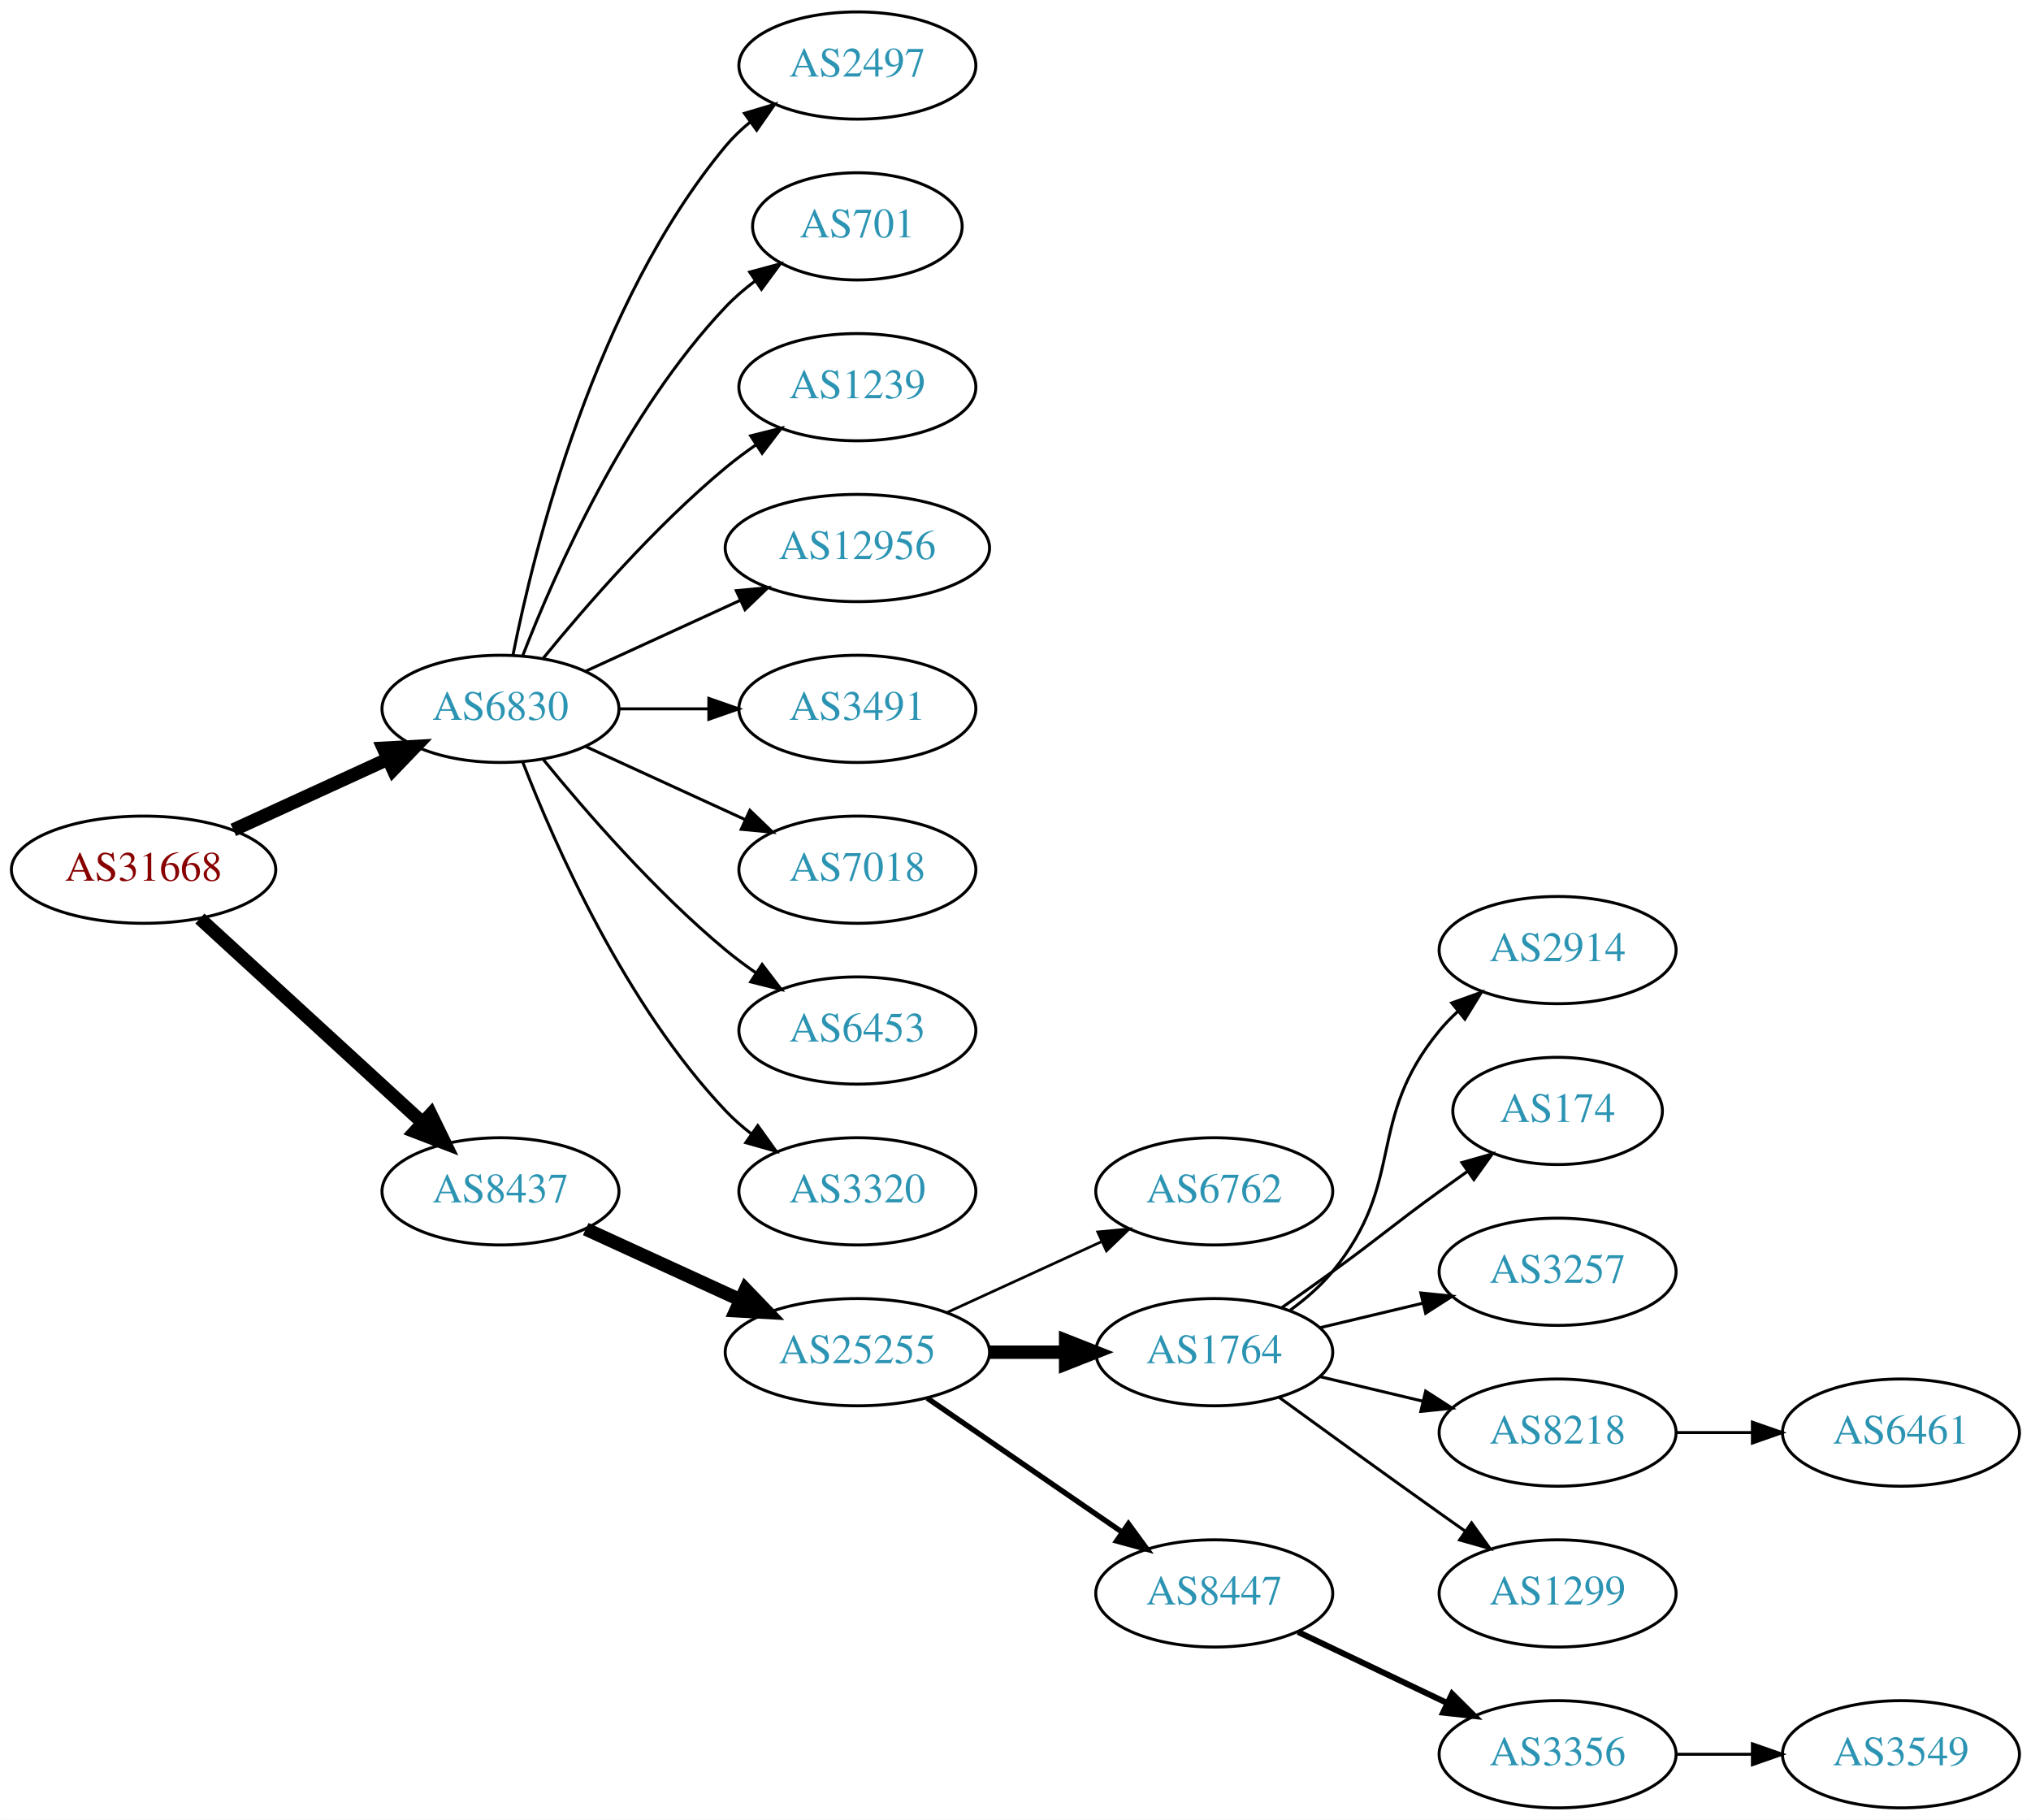
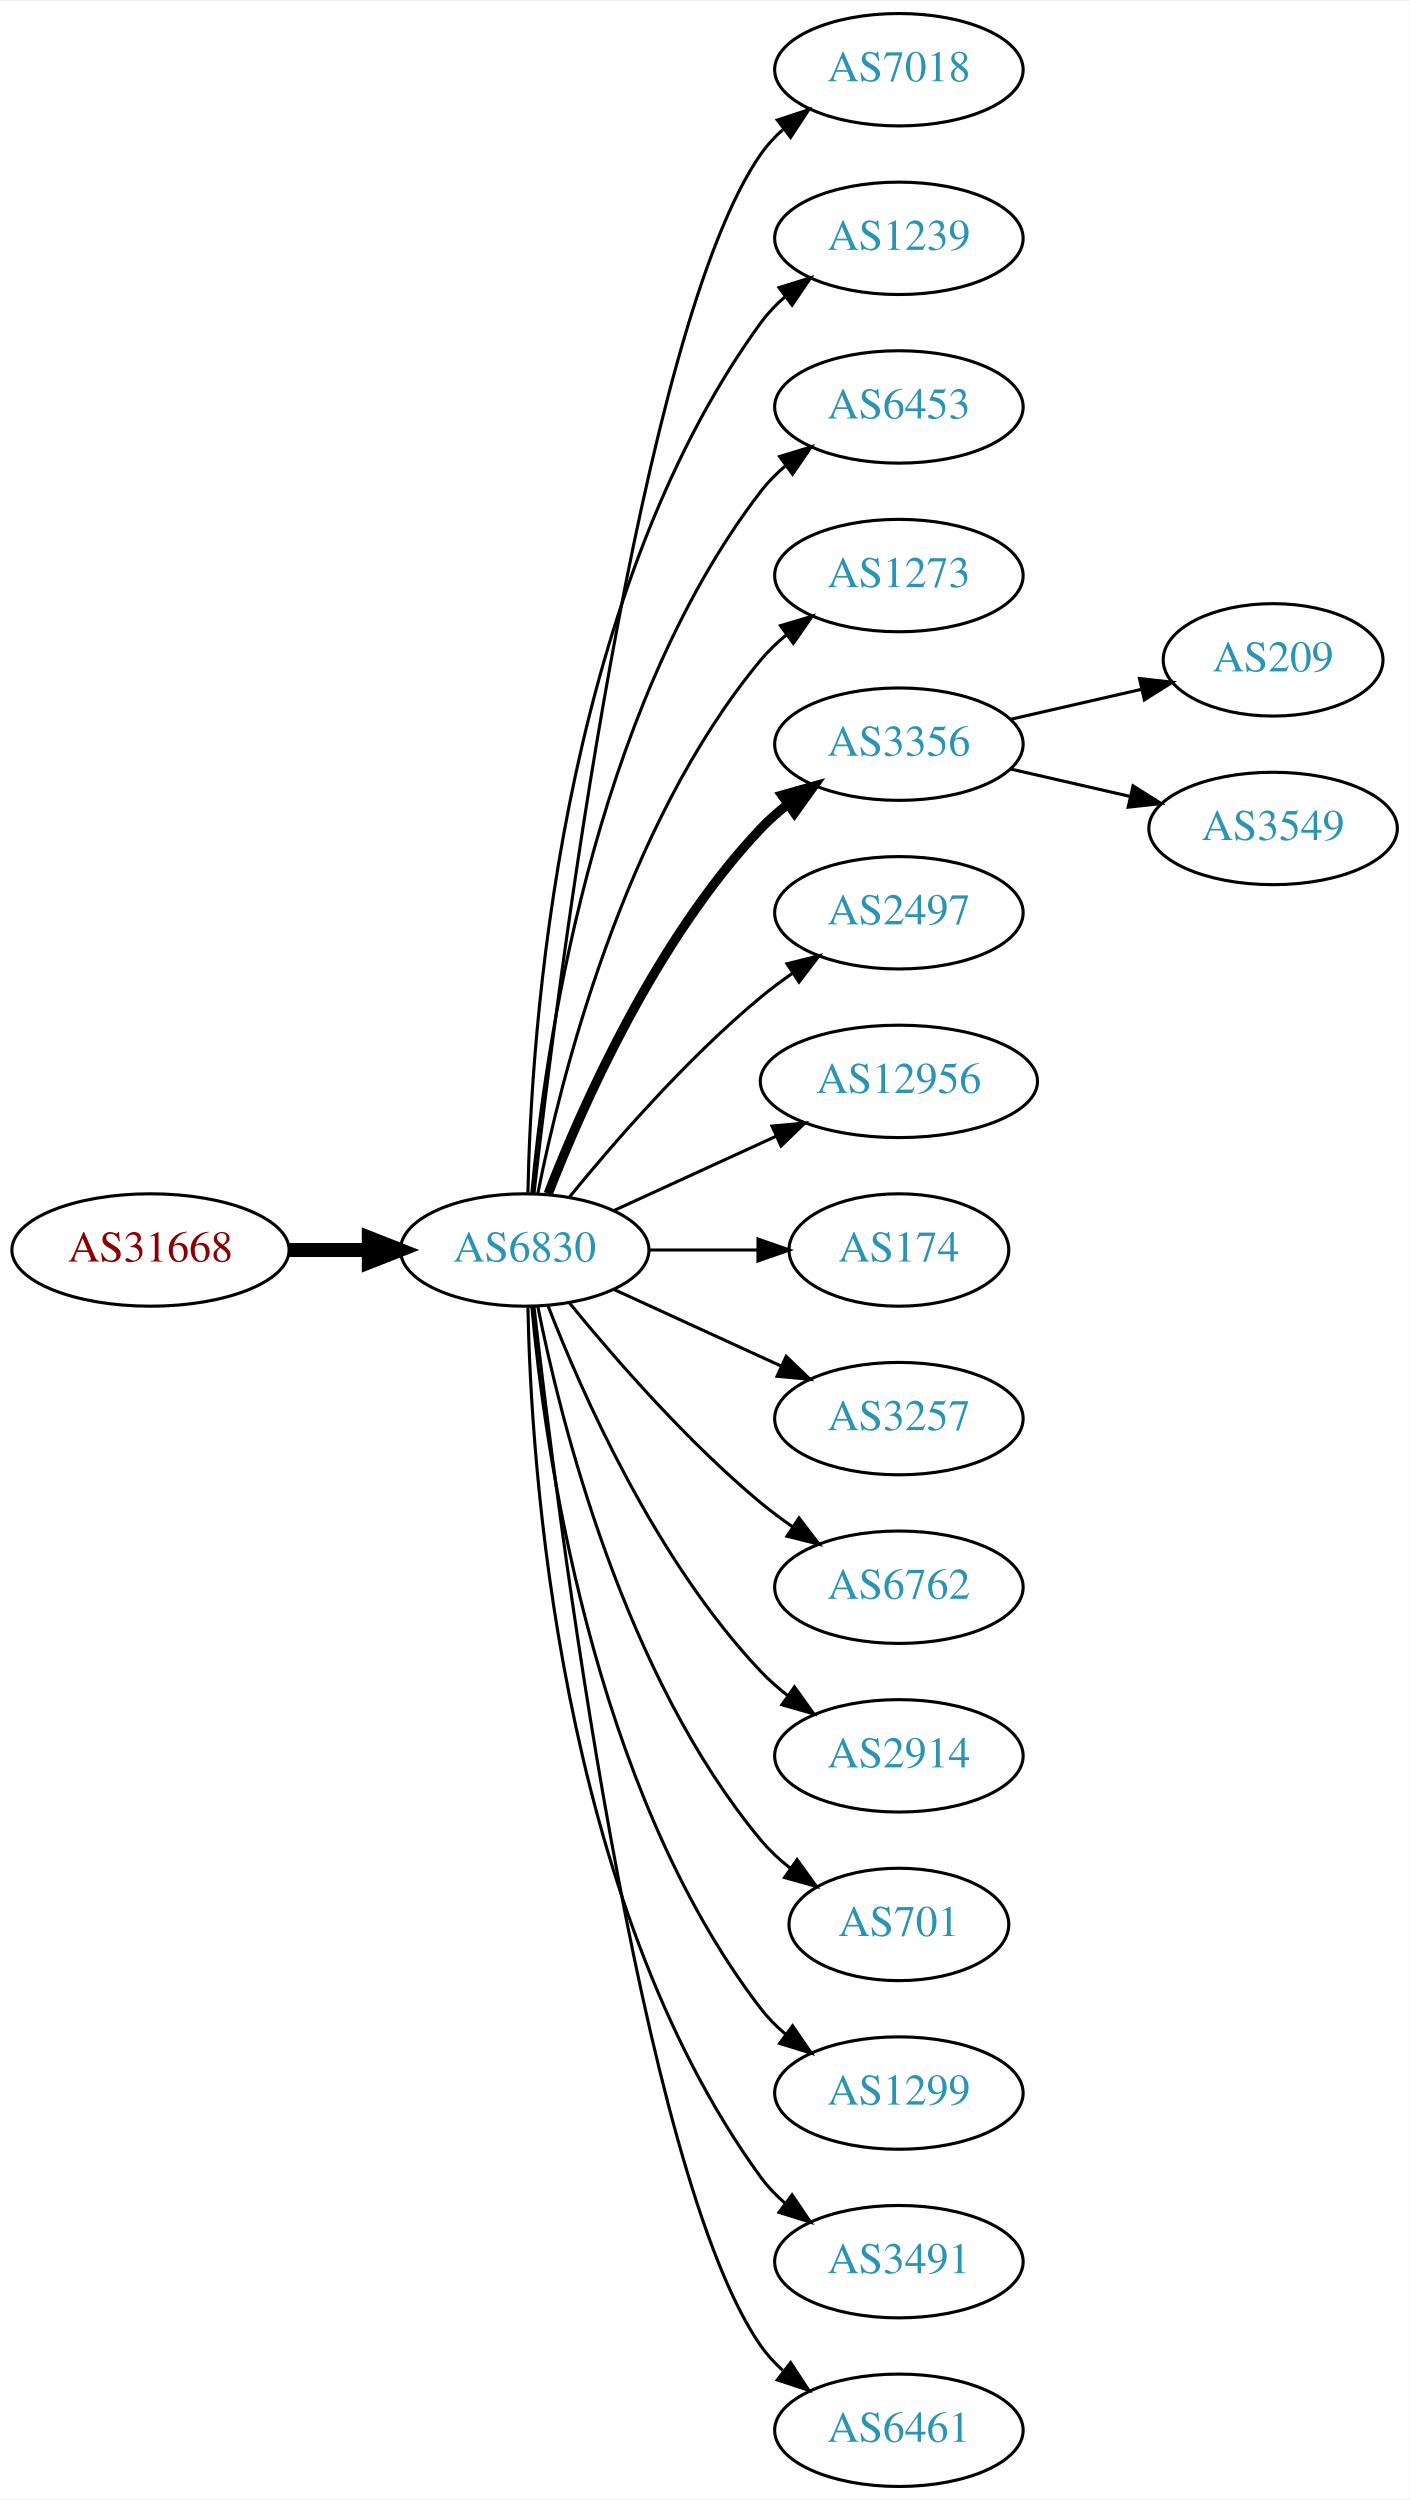
- <svg xmlns="http://www.w3.org/2000/svg" xmlns:xlink="http://www.w3.org/1999/xlink" width="682pt" height="611pt" viewBox="0.00 0.00 681.96 611.00">
-   <g id="graph0" class="graph" transform="scale(1 1) rotate(0) translate(4 607)">
-     <polygon fill="white" stroke="none" points="-4,4 -4,-607 677.956,-607 677.956,4 -4,4" />
+ <svg xmlns="http://www.w3.org/2000/svg" xmlns:xlink="http://www.w3.org/1999/xlink" width="451pt" height="800pt" viewBox="0.00 0.00 451.37 800.00">
+   <g id="graph0" class="graph" transform="scale(1 1) rotate(0) translate(4 796)">
+     <polygon fill="white" stroke="none" points="-4,4 -4,-796 447.37,-796 447.37,4 -4,4" />
    <g id="node1" class="node">
      <g id="a_node1">
        <a xlink:href="/asn/31668" xlink:title="AS31668 ~ RAPPAPORT [AT]">
-           <ellipse fill="#ffffff" stroke="black" cx="44.196" cy="-315" rx="44.393" ry="18" />
-           <text text-anchor="middle" x="44.196" y="-311.3" font-family="Times,serif" font-size="14.00" fill="#880000">AS31668</text>
+           <ellipse fill="#ffffff" stroke="black" cx="44.196" cy="-396" rx="44.393" ry="18" />
+           <text text-anchor="middle" x="44.196" y="-392.3" font-family="Times,serif" font-size="14.00" fill="#880000">AS31668</text>
        </a>
      </g>
    </g>
    <g id="node2" class="node">
      <g id="a_node2">
        <a xlink:href="/asn/6830" xlink:title="AS6830 ~ LGI-UPC [AT]">
-           <ellipse fill="#ffffff" stroke="black" cx="164.039" cy="-369" rx="39.794" ry="18" />
-           <text text-anchor="middle" x="164.039" y="-365.3" font-family="Times,serif" font-size="14.00" fill="#2c94b3">AS6830</text>
+           <ellipse fill="#ffffff" stroke="black" cx="164.039" cy="-396" rx="39.794" ry="18" />
+           <text text-anchor="middle" x="164.039" y="-392.3" font-family="Times,serif" font-size="14.00" fill="#2c94b3">AS6830</text>
        </a>
      </g>
    </g>
    <g id="edge1" class="edge">
-       <path fill="none" stroke="black" stroke-width="4.5" d="M74.326,-328.348C89.937,-335.502 109.335,-344.391 126.007,-352.03" />
-       <polygon fill="black" stroke="black" stroke-width="4.5" points="124.727,-355.775 135.459,-356.362 128.008,-348.616 124.727,-355.775" />
+       <path fill="none" stroke="black" stroke-width="4.5" d="M88.407,-396C96.72,-396 105.482,-396 113.965,-396" />
+       <polygon fill="black" stroke="black" stroke-width="4.5" points="114.123,-399.938 124.123,-396 114.123,-392.063 114.123,-399.938" />
    </g>
    <g id="node3" class="node">
      <g id="a_node3">
-         <a xlink:href="/asn/8437" xlink:title="AS8437 ~ Hutchison Drei Austria GmbH [AT]">
-           <ellipse fill="#ffffff" stroke="black" cx="164.039" cy="-207" rx="39.794" ry="18" />
-           <text text-anchor="middle" x="164.039" y="-203.3" font-family="Times,serif" font-size="14.00" fill="#2c94b3">AS8437</text>
+         <a xlink:href="/asn/7018" xlink:title="AS7018 ~ AT&amp;T Services, Inc. [US]">
+           <ellipse fill="#ffffff" stroke="black" cx="283.881" cy="-774" rx="39.794" ry="18" />
+           <text text-anchor="middle" x="283.881" y="-770.3" font-family="Times,serif" font-size="14.00" fill="#2c94b3">AS7018</text>
        </a>
      </g>
    </g>
    <g id="edge2" class="edge">
-       <path fill="none" stroke="black" stroke-width="4.5" d="M63.094,-298.597C83.022,-280.333 115.38,-250.678 137.857,-230.079" />
-       <polygon fill="black" stroke="black" stroke-width="4.5" points="140.647,-232.863 145.359,-223.203 135.326,-227.057 140.647,-232.863" />
+       <path fill="none" stroke="black" d="M167.009,-414.101C174.237,-477.928 200.915,-691.628 239.685,-747 241.663,-749.825 244.041,-752.416 246.652,-754.779" />
+       <polygon fill="black" stroke="black" points="244.945,-757.881 255.01,-761.188 249.204,-752.326 244.945,-757.881" />
    </g>
    <g id="node4" class="node">
      <g id="a_node4">
-         <a xlink:href="/asn/2497" xlink:title="AS2497 ~ Internet Initiative Japan Inc. [JP]">
-           <ellipse fill="#ffffff" stroke="black" cx="283.881" cy="-585" rx="39.794" ry="18" />
-           <text text-anchor="middle" x="283.881" y="-581.3" font-family="Times,serif" font-size="14.00" fill="#2c94b3">AS2497</text>
+         <a xlink:href="/asn/1239" xlink:title="AS1239 ~ Sprint [US]">
+           <ellipse fill="#ffffff" stroke="black" cx="283.881" cy="-720" rx="39.794" ry="18" />
+           <text text-anchor="middle" x="283.881" y="-716.3" font-family="Times,serif" font-size="14.00" fill="#2c94b3">AS1239</text>
        </a>
      </g>
    </g>
    <g id="edge3" class="edge">
-       <path fill="none" stroke="black" d="M168.237,-387.073C175.401,-423.141 195.675,-505.125 239.685,-558 242.09,-560.889 244.886,-563.563 247.879,-566.013" />
-       <polygon fill="black" stroke="black" points="245.967,-568.95 256.122,-571.973 250.069,-563.277 245.967,-568.95" />
+       <path fill="none" stroke="black" d="M165.071,-414.337C166.044,-464.079 174.763,-603.806 239.685,-693 241.897,-696.039 244.565,-698.813 247.477,-701.326" />
+       <polygon fill="black" stroke="black" points="245.495,-704.214 255.608,-707.373 249.672,-698.597 245.495,-704.214" />
    </g>
    <g id="node5" class="node">
      <g id="a_node5">
-         <a xlink:href="/asn/701" xlink:title="AS701 ~ UUNET [US]">
-           <ellipse fill="#ffffff" stroke="black" cx="283.881" cy="-531" rx="35.194" ry="18" />
-           <text text-anchor="middle" x="283.881" y="-527.3" font-family="Times,serif" font-size="14.00" fill="#2c94b3">AS701</text>
+         <a xlink:href="/asn/6453" xlink:title="AS6453 ~ TATA COMMUNICATIONS (AMERICA) INC [US]">
+           <ellipse fill="#ffffff" stroke="black" cx="283.881" cy="-666" rx="39.794" ry="18" />
+           <text text-anchor="middle" x="283.881" y="-662.3" font-family="Times,serif" font-size="14.00" fill="#2c94b3">AS6453</text>
        </a>
      </g>
    </g>
    <g id="edge4" class="edge">
-       <path fill="none" stroke="black" d="M171.562,-386.994C182.312,-414.728 205.969,-468.429 239.685,-504 242.628,-507.105 246.001,-510.001 249.537,-512.655" />
-       <polygon fill="black" stroke="black" points="247.722,-515.654 257.956,-518.397 251.666,-509.871 247.722,-515.654" />
+       <path fill="none" stroke="black" d="M166.323,-414.117C170.221,-457.332 185.238,-568.131 239.685,-639 241.975,-641.981 244.695,-644.716 247.639,-647.205" />
+       <polygon fill="black" stroke="black" points="245.686,-650.113 255.816,-653.218 249.833,-644.473 245.686,-650.113" />
    </g>
    <g id="node6" class="node">
      <g id="a_node6">
-         <a xlink:href="/asn/1239" xlink:title="AS1239 ~ Sprint [US]">
-           <ellipse fill="#ffffff" stroke="black" cx="283.881" cy="-477" rx="39.794" ry="18" />
-           <text text-anchor="middle" x="283.881" y="-473.3" font-family="Times,serif" font-size="14.00" fill="#2c94b3">AS1239</text>
+         <a xlink:href="/asn/1273" xlink:title="AS1273 ~ Vodafone Group PLC [EU]">
+           <ellipse fill="#ffffff" stroke="black" cx="283.881" cy="-612" rx="39.794" ry="18" />
+           <text text-anchor="middle" x="283.881" y="-608.3" font-family="Times,serif" font-size="14.00" fill="#2c94b3">AS1273</text>
        </a>
      </g>
    </g>
    <g id="edge5" class="edge">
-       <path fill="none" stroke="black" d="M178.458,-386.065C192.572,-403.375 215.987,-430.345 239.685,-450 242.901,-452.668 246.402,-455.27 249.972,-457.741" />
-       <polygon fill="black" stroke="black" points="248.05,-460.666 258.329,-463.236 251.896,-454.817 248.05,-460.666" />
+       <path fill="none" stroke="black" d="M168.237,-414.073C175.401,-450.141 195.675,-532.125 239.685,-585 242.09,-587.889 244.886,-590.563 247.879,-593.013" />
+       <polygon fill="black" stroke="black" points="245.967,-595.95 256.122,-598.973 250.069,-590.277 245.967,-595.95" />
    </g>
    <g id="node7" class="node">
      <g id="a_node7">
-         <a xlink:href="/asn/12956" xlink:title="AS12956 ~ TELXIUS [ES]">
-           <ellipse fill="#ffffff" stroke="black" cx="283.881" cy="-423" rx="44.393" ry="18" />
-           <text text-anchor="middle" x="283.881" y="-419.3" font-family="Times,serif" font-size="14.00" fill="#2c94b3">AS12956</text>
+         <a xlink:href="/asn/3356" xlink:title="AS3356 ~ Level 3 Parent, LLC [US]">
+           <ellipse fill="#ffffff" stroke="black" cx="283.881" cy="-558" rx="39.794" ry="18" />
+           <text text-anchor="middle" x="283.881" y="-554.3" font-family="Times,serif" font-size="14.00" fill="#2c94b3">AS3356</text>
        </a>
      </g>
    </g>
    <g id="edge6" class="edge">
-       <path fill="none" stroke="black" d="M192.667,-381.661C208.165,-388.762 227.732,-397.728 244.678,-405.494" />
-       <polygon fill="black" stroke="black" points="243.232,-408.681 253.781,-409.665 246.148,-402.317 243.232,-408.681" />
+       <path fill="none" stroke="black" stroke-width="3" d="M171.562,-413.994C182.312,-441.728 205.969,-495.429 239.685,-531 242.271,-533.728 245.188,-536.294 248.257,-538.677" />
+       <polygon fill="black" stroke="black" stroke-width="3" points="246.411,-541.658 256.605,-544.543 250.435,-535.93 246.411,-541.658" />
    </g>
    <g id="node8" class="node">
      <g id="a_node8">
-         <a xlink:href="/asn/3491" xlink:title="AS3491 ~ PCCW Global, Inc. [US]">
-           <ellipse fill="#ffffff" stroke="black" cx="283.881" cy="-369" rx="39.794" ry="18" />
-           <text text-anchor="middle" x="283.881" y="-365.3" font-family="Times,serif" font-size="14.00" fill="#2c94b3">AS3491</text>
+         <a xlink:href="/asn/2497" xlink:title="AS2497 ~ Internet Initiative Japan Inc. [JP]">
+           <ellipse fill="#ffffff" stroke="black" cx="283.881" cy="-504" rx="39.794" ry="18" />
+           <text text-anchor="middle" x="283.881" y="-500.3" font-family="Times,serif" font-size="14.00" fill="#2c94b3">AS2497</text>
        </a>
      </g>
    </g>
    <g id="edge7" class="edge">
-       <path fill="none" stroke="black" d="M203.951,-369C213.505,-369 223.854,-369 233.817,-369" />
-       <polygon fill="black" stroke="black" points="234.009,-372.5 244.009,-369 234.009,-365.5 234.009,-372.5" />
+       <path fill="none" stroke="black" d="M178.458,-413.065C192.572,-430.375 215.987,-457.345 239.685,-477 242.901,-479.668 246.402,-482.27 249.972,-484.741" />
+       <polygon fill="black" stroke="black" points="248.05,-487.666 258.329,-490.236 251.896,-481.817 248.05,-487.666" />
    </g>
    <g id="node9" class="node">
      <g id="a_node9">
-         <a xlink:href="/asn/7018" xlink:title="AS7018 ~ AT&amp;T Services, Inc. [US]">
-           <ellipse fill="#ffffff" stroke="black" cx="283.881" cy="-315" rx="39.794" ry="18" />
-           <text text-anchor="middle" x="283.881" y="-311.3" font-family="Times,serif" font-size="14.00" fill="#2c94b3">AS7018</text>
+         <a xlink:href="/asn/12956" xlink:title="AS12956 ~ TELXIUS [ES]">
+           <ellipse fill="#ffffff" stroke="black" cx="283.881" cy="-450" rx="44.393" ry="18" />
+           <text text-anchor="middle" x="283.881" y="-446.3" font-family="Times,serif" font-size="14.00" fill="#2c94b3">AS12956</text>
        </a>
      </g>
    </g>
    <g id="edge8" class="edge">
-       <path fill="none" stroke="black" d="M192.667,-356.339C208.624,-349.027 228.895,-339.739 246.178,-331.819" />
-       <polygon fill="black" stroke="black" points="247.793,-334.929 255.425,-327.581 244.876,-328.565 247.793,-334.929" />
+       <path fill="none" stroke="black" d="M192.667,-408.661C208.165,-415.762 227.732,-424.728 244.678,-432.494" />
+       <polygon fill="black" stroke="black" points="243.232,-435.681 253.781,-436.665 246.148,-429.317 243.232,-435.681" />
    </g>
    <g id="node10" class="node">
      <g id="a_node10">
-         <a xlink:href="/asn/6453" xlink:title="AS6453 ~ TATA COMMUNICATIONS (AMERICA) INC [US]">
-           <ellipse fill="#ffffff" stroke="black" cx="283.881" cy="-261" rx="39.794" ry="18" />
-           <text text-anchor="middle" x="283.881" y="-257.3" font-family="Times,serif" font-size="14.00" fill="#2c94b3">AS6453</text>
+         <a xlink:href="/asn/174" xlink:title="AS174 ~ Cogent Communications [US]">
+           <ellipse fill="#ffffff" stroke="black" cx="283.881" cy="-396" rx="35.194" ry="18" />
+           <text text-anchor="middle" x="283.881" y="-392.3" font-family="Times,serif" font-size="14.00" fill="#2c94b3">AS174</text>
        </a>
      </g>
    </g>
    <g id="edge9" class="edge">
-       <path fill="none" stroke="black" d="M178.458,-351.935C192.572,-334.625 215.987,-307.655 239.685,-288 242.901,-285.332 246.402,-282.73 249.972,-280.259" />
-       <polygon fill="black" stroke="black" points="251.896,-283.183 258.329,-274.764 248.05,-277.334 251.896,-283.183" />
+       <path fill="none" stroke="black" d="M203.951,-396C215.038,-396 227.198,-396 238.58,-396" />
+       <polygon fill="black" stroke="black" points="238.762,-399.5 248.762,-396 238.762,-392.5 238.762,-399.5" />
    </g>
    <g id="node11" class="node">
      <g id="a_node11">
-         <a xlink:href="/asn/3320" xlink:title="AS3320 ~ DTAG [DE]">
-           <ellipse fill="#ffffff" stroke="black" cx="283.881" cy="-207" rx="39.794" ry="18" />
-           <text text-anchor="middle" x="283.881" y="-203.3" font-family="Times,serif" font-size="14.00" fill="#2c94b3">AS3320</text>
+         <a xlink:href="/asn/3257" xlink:title="AS3257 ~ GTT [DE]">
+           <ellipse fill="#ffffff" stroke="black" cx="283.881" cy="-342" rx="39.794" ry="18" />
+           <text text-anchor="middle" x="283.881" y="-338.3" font-family="Times,serif" font-size="14.00" fill="#2c94b3">AS3257</text>
        </a>
      </g>
    </g>
    <g id="edge10" class="edge">
-       <path fill="none" stroke="black" d="M171.562,-351.006C182.312,-323.272 205.969,-269.571 239.685,-234 242.271,-231.272 245.188,-228.706 248.257,-226.323" />
-       <polygon fill="black" stroke="black" points="250.435,-229.07 256.605,-220.457 246.411,-223.342 250.435,-229.07" />
+       <path fill="none" stroke="black" d="M192.667,-383.339C208.624,-376.027 228.895,-366.739 246.178,-358.819" />
+       <polygon fill="black" stroke="black" points="247.793,-361.929 255.425,-354.581 244.876,-355.565 247.793,-361.929" />
    </g>
    <g id="node12" class="node">
      <g id="a_node12">
-         <a xlink:href="/asn/25255" xlink:title="AS25255 ~ ==&gt; TELE2 AUSTRIA &lt;== [AT]">
-           <ellipse fill="#ffffff" stroke="black" cx="283.881" cy="-153" rx="44.393" ry="18" />
-           <text text-anchor="middle" x="283.881" y="-149.3" font-family="Times,serif" font-size="14.00" fill="#2c94b3">AS25255</text>
+         <a xlink:href="/asn/6762" xlink:title="AS6762 ~ TELECOM ITALIA SPARKLE S.p.A. [IT]">
+           <ellipse fill="#ffffff" stroke="black" cx="283.881" cy="-288" rx="39.794" ry="18" />
+           <text text-anchor="middle" x="283.881" y="-284.3" font-family="Times,serif" font-size="14.00" fill="#2c94b3">AS6762</text>
        </a>
      </g>
    </g>
    <g id="edge11" class="edge">
-       <path fill="none" stroke="black" stroke-width="4.5" d="M192.667,-194.339C208.165,-187.238 227.732,-178.272 244.678,-170.506" />
-       <polygon fill="black" stroke="black" stroke-width="4.5" points="246.33,-174.08 253.781,-166.335 243.05,-166.921 246.33,-174.08" />
+       <path fill="none" stroke="black" d="M178.458,-378.935C192.572,-361.625 215.987,-334.655 239.685,-315 242.901,-312.332 246.402,-309.73 249.972,-307.259" />
+       <polygon fill="black" stroke="black" points="251.896,-310.183 258.329,-301.764 248.05,-304.334 251.896,-310.183" />
    </g>
    <g id="node13" class="node">
      <g id="a_node13">
-         <a xlink:href="/asn/6762" xlink:title="AS6762 ~ TELECOM ITALIA SPARKLE S.p.A. [IT]">
-           <ellipse fill="#ffffff" stroke="black" cx="403.724" cy="-207" rx="39.794" ry="18" />
-           <text text-anchor="middle" x="403.724" y="-203.3" font-family="Times,serif" font-size="14.00" fill="#2c94b3">AS6762</text>
+         <a xlink:href="/asn/2914" xlink:title="AS2914 ~ NTT America, Inc. [US]">
+           <ellipse fill="#ffffff" stroke="black" cx="283.881" cy="-234" rx="39.794" ry="18" />
+           <text text-anchor="middle" x="283.881" y="-230.3" font-family="Times,serif" font-size="14.00" fill="#2c94b3">AS2914</text>
        </a>
      </g>
    </g>
    <g id="edge12" class="edge">
-       <path fill="none" stroke="black" stroke-width="0.9" d="M314.011,-166.348C329.622,-173.502 349.02,-182.391 365.692,-190.03" />
-       <polygon fill="black" stroke="black" stroke-width="0.9" points="364.595,-193.378 375.144,-194.362 367.511,-187.014 364.595,-193.378" />
+       <path fill="none" stroke="black" d="M171.562,-378.006C182.312,-350.272 205.969,-296.571 239.685,-261 242.271,-258.272 245.188,-255.706 248.257,-253.323" />
+       <polygon fill="black" stroke="black" points="250.435,-256.07 256.605,-247.457 246.411,-250.342 250.435,-256.07" />
    </g>
    <g id="node14" class="node">
      <g id="a_node14">
-         <a xlink:href="/asn/1764" xlink:title="AS1764 ~ NEXTLAYER-AS [AT]">
-           <ellipse fill="#ffffff" stroke="black" cx="403.724" cy="-153" rx="39.794" ry="18" />
-           <text text-anchor="middle" x="403.724" y="-149.3" font-family="Times,serif" font-size="14.00" fill="#2c94b3">AS1764</text>
+         <a xlink:href="/asn/701" xlink:title="AS701 ~ UUNET [US]">
+           <ellipse fill="#ffffff" stroke="black" cx="283.881" cy="-180" rx="35.194" ry="18" />
+           <text text-anchor="middle" x="283.881" y="-176.3" font-family="Times,serif" font-size="14.00" fill="#2c94b3">AS701</text>
        </a>
      </g>
    </g>
    <g id="edge13" class="edge">
-       <path fill="none" stroke="black" stroke-width="4.5" d="M328.092,-153C336.405,-153 345.168,-153 353.65,-153" />
-       <polygon fill="black" stroke="black" stroke-width="4.5" points="353.809,-156.938 363.809,-153 353.809,-149.063 353.809,-156.938" />
+       <path fill="none" stroke="black" d="M168.237,-377.927C175.401,-341.859 195.675,-259.875 239.685,-207 242.422,-203.712 245.667,-200.702 249.13,-197.983" />
+       <polygon fill="black" stroke="black" points="251.267,-200.761 257.471,-192.173 247.265,-195.017 251.267,-200.761" />
    </g>
    <g id="node15" class="node">
      <g id="a_node15">
-         <a xlink:href="/asn/8447" xlink:title="AS8447 ~ A1 Telekom Austria AG [AT]">
-           <ellipse fill="#ffffff" stroke="black" cx="403.724" cy="-72" rx="39.794" ry="18" />
-           <text text-anchor="middle" x="403.724" y="-68.3" font-family="Times,serif" font-size="14.00" fill="#2c94b3">AS8447</text>
+         <a xlink:href="/asn/1299" xlink:title="AS1299 ~ Telia Carrier [EU]">
+           <ellipse fill="#ffffff" stroke="black" cx="283.881" cy="-126" rx="39.794" ry="18" />
+           <text text-anchor="middle" x="283.881" y="-122.3" font-family="Times,serif" font-size="14.00" fill="#2c94b3">AS1299</text>
        </a>
      </g>
    </g>
    <g id="edge14" class="edge">
-       <path fill="none" stroke="black" stroke-width="1.8" d="M307.324,-137.574C325.905,-124.802 352.466,-106.545 372.846,-92.537" />
-       <polygon fill="black" stroke="black" stroke-width="1.8" points="374.902,-95.371 381.16,-86.822 370.936,-89.602 374.902,-95.371" />
+       <path fill="none" stroke="black" d="M166.323,-377.883C170.221,-334.668 185.238,-223.869 239.685,-153 241.975,-150.019 244.695,-147.284 247.639,-144.795" />
+       <polygon fill="black" stroke="black" points="249.833,-147.527 255.816,-138.782 245.686,-141.887 249.833,-147.527" />
    </g>
    <g id="node16" class="node">
      <g id="a_node16">
-         <a xlink:href="/asn/2914" xlink:title="AS2914 ~ NTT America, Inc. [US]">
-           <ellipse fill="#ffffff" stroke="black" cx="519.017" cy="-288" rx="39.794" ry="18" />
-           <text text-anchor="middle" x="519.017" y="-284.3" font-family="Times,serif" font-size="14.00" fill="#2c94b3">AS2914</text>
+         <a xlink:href="/asn/3491" xlink:title="AS3491 ~ PCCW Global, Inc. [US]">
+           <ellipse fill="#ffffff" stroke="black" cx="283.881" cy="-72" rx="39.794" ry="18" />
+           <text text-anchor="middle" x="283.881" y="-68.3" font-family="Times,serif" font-size="14.00" fill="#2c94b3">AS3491</text>
        </a>
      </g>
    </g>
    <g id="edge15" class="edge">
-       <path fill="none" stroke="black" d="M429.305,-167.156C434.399,-170.872 439.413,-175.201 443.37,-180 468.435,-210.394 454.306,-230.606 479.37,-261 481.225,-263.25 483.313,-265.396 485.531,-267.424" />
-       <polygon fill="black" stroke="black" points="483.467,-270.256 493.436,-273.844 487.88,-264.823 483.467,-270.256" />
+       <path fill="none" stroke="black" d="M165.071,-377.663C166.044,-327.921 174.763,-188.194 239.685,-99 241.897,-95.961 244.565,-93.187 247.477,-90.674" />
+       <polygon fill="black" stroke="black" points="249.672,-93.403 255.608,-84.627 245.495,-87.786 249.672,-93.403" />
    </g>
    <g id="node17" class="node">
      <g id="a_node17">
-         <a xlink:href="/asn/174" xlink:title="AS174 ~ Cogent Communications [US]">
-           <ellipse fill="#ffffff" stroke="black" cx="519.017" cy="-234" rx="35.194" ry="18" />
-           <text text-anchor="middle" x="519.017" y="-230.3" font-family="Times,serif" font-size="14.00" fill="#2c94b3">AS174</text>
+         <a xlink:href="/asn/6461" xlink:title="AS6461 ~ Zayo Bandwidth [US]">
+           <ellipse fill="#ffffff" stroke="black" cx="283.881" cy="-18" rx="39.794" ry="18" />
+           <text text-anchor="middle" x="283.881" y="-14.3" font-family="Times,serif" font-size="14.00" fill="#2c94b3">AS6461</text>
        </a>
      </g>
    </g>
    <g id="edge16" class="edge">
-       <path fill="none" stroke="black" d="M426.481,-168.009C432.015,-171.879 437.934,-176.064 443.37,-180 459.57,-191.729 463.17,-195.271 479.37,-207 482.399,-209.193 485.578,-211.463 488.756,-213.713" />
-       <polygon fill="black" stroke="black" points="486.873,-216.667 497.067,-219.555 490.899,-210.941 486.873,-216.667" />
+       <path fill="none" stroke="black" d="M167.009,-377.899C174.237,-314.072 200.915,-100.372 239.685,-45 241.663,-42.175 244.041,-39.584 246.652,-37.221" />
+       <polygon fill="black" stroke="black" points="249.204,-39.674 255.01,-30.812 244.945,-34.119 249.204,-39.674" />
    </g>
    <g id="node18" class="node">
      <g id="a_node18">
-         <a xlink:href="/asn/3257" xlink:title="AS3257 ~ GTT [DE]">
-           <ellipse fill="#ffffff" stroke="black" cx="519.017" cy="-180" rx="39.794" ry="18" />
-           <text text-anchor="middle" x="519.017" y="-176.3" font-family="Times,serif" font-size="14.00" fill="#2c94b3">AS3257</text>
+         <a xlink:href="/asn/209" xlink:title="AS209 ~ CenturyLink Communications, LLC [US]">
+           <ellipse fill="#ffffff" stroke="black" cx="403.724" cy="-585" rx="35.194" ry="18" />
+           <text text-anchor="middle" x="403.724" y="-581.3" font-family="Times,serif" font-size="14.00" fill="#2c94b3">AS209</text>
        </a>
      </g>
    </g>
    <g id="edge17" class="edge">
-       <path fill="none" stroke="black" d="M439.331,-161.248C450.202,-163.838 462.357,-166.735 473.799,-169.462" />
-       <polygon fill="black" stroke="black" points="473.082,-172.889 483.621,-171.803 474.705,-166.08 473.082,-172.889" />
+       <path fill="none" stroke="black" d="M319.6,-565.955C332.693,-568.955 347.715,-572.396 361.356,-575.522" />
+       <polygon fill="black" stroke="black" points="360.934,-579.016 371.463,-577.838 362.497,-572.193 360.934,-579.016" />
    </g>
    <g id="node19" class="node">
      <g id="a_node19">
-         <a xlink:href="/asn/8218" xlink:title="AS8218 ~ legacy Neotelecoms [FR]">
-           <ellipse fill="#ffffff" stroke="black" cx="519.017" cy="-126" rx="39.794" ry="18" />
-           <text text-anchor="middle" x="519.017" y="-122.3" font-family="Times,serif" font-size="14.00" fill="#2c94b3">AS8218</text>
+         <a xlink:href="/asn/3549" xlink:title="AS3549 ~ Level 3 Parent, LLC [US]">
+           <ellipse fill="#ffffff" stroke="black" cx="403.724" cy="-531" rx="39.794" ry="18" />
+           <text text-anchor="middle" x="403.724" y="-527.3" font-family="Times,serif" font-size="14.00" fill="#2c94b3">AS3549</text>
        </a>
      </g>
    </g>
    <g id="edge18" class="edge">
-       <path fill="none" stroke="black" d="M439.331,-144.752C450.202,-142.162 462.357,-139.265 473.799,-136.538" />
-       <polygon fill="black" stroke="black" points="474.705,-139.92 483.621,-134.197 473.082,-133.111 474.705,-139.92" />
-     </g>
-     <g id="node20" class="node">
-       <g id="a_node20">
-         <a xlink:href="/asn/1299" xlink:title="AS1299 ~ Telia Carrier [EU]">
-           <ellipse fill="#ffffff" stroke="black" cx="519.017" cy="-72" rx="39.794" ry="18" />
-           <text text-anchor="middle" x="519.017" y="-68.3" font-family="Times,serif" font-size="14.00" fill="#2c94b3">AS1299</text>
-         </a>
-       </g>
-     </g>
-     <g id="edge19" class="edge">
-       <path fill="none" stroke="black" d="M425.572,-137.778C440.506,-126.909 461.12,-111.975 479.37,-99 482.191,-96.995 485.134,-94.915 488.082,-92.841" />
-       <polygon fill="black" stroke="black" points="490.128,-95.681 496.306,-87.074 486.109,-89.95 490.128,-95.681" />
-     </g>
-     <g id="node21" class="node">
-       <g id="a_node21">
-         <a xlink:href="/asn/3356" xlink:title="AS3356 ~ Level 3 Parent, LLC [US]">
-           <ellipse fill="#ffffff" stroke="black" cx="519.017" cy="-18" rx="39.794" ry="18" />
-           <text text-anchor="middle" x="519.017" y="-14.3" font-family="Times,serif" font-size="14.00" fill="#2c94b3">AS3356</text>
-         </a>
-       </g>
-     </g>
-     <g id="edge20" class="edge">
-       <path fill="none" stroke="black" stroke-width="2" d="M431.86,-59.066C446.854,-51.919 465.675,-42.948 481.898,-35.215" />
-       <polygon fill="black" stroke="black" stroke-width="2" points="483.581,-38.291 491.102,-30.829 480.569,-31.972 483.581,-38.291" />
-     </g>
-     <g id="node22" class="node">
-       <g id="a_node22">
-         <a xlink:href="/asn/6461" xlink:title="AS6461 ~ Zayo Bandwidth [US]">
-           <ellipse fill="#ffffff" stroke="black" cx="634.31" cy="-126" rx="39.794" ry="18" />
-           <text text-anchor="middle" x="634.31" y="-122.3" font-family="Times,serif" font-size="14.00" fill="#2c94b3">AS6461</text>
-         </a>
-       </g>
-     </g>
-     <g id="edge21" class="edge">
-       <path fill="none" stroke="black" d="M558.689,-126C566.892,-126 575.656,-126 584.188,-126" />
-       <polygon fill="black" stroke="black" points="584.427,-129.5 594.427,-126 584.427,-122.5 584.427,-129.5" />
-     </g>
-     <g id="node23" class="node">
-       <g id="a_node23">
-         <a xlink:href="/asn/3549" xlink:title="AS3549 ~ Level 3 Parent, LLC [US]">
-           <ellipse fill="#ffffff" stroke="black" cx="634.31" cy="-18" rx="39.794" ry="18" />
-           <text text-anchor="middle" x="634.31" y="-14.3" font-family="Times,serif" font-size="14.00" fill="#2c94b3">AS3549</text>
-         </a>
-       </g>
-     </g>
-     <g id="edge22" class="edge">
-       <path fill="none" stroke="black" d="M558.689,-18C566.892,-18 575.656,-18 584.188,-18" />
-       <polygon fill="black" stroke="black" points="584.427,-21.5 594.427,-18 584.427,-14.5 584.427,-21.5" />
+       <path fill="none" stroke="black" d="M319.6,-550.045C331.6,-547.296 345.221,-544.175 357.914,-541.267" />
+       <polygon fill="black" stroke="black" points="358.88,-544.636 367.845,-538.991 357.316,-537.813 358.88,-544.636" />
    </g>
  </g>
</svg>
